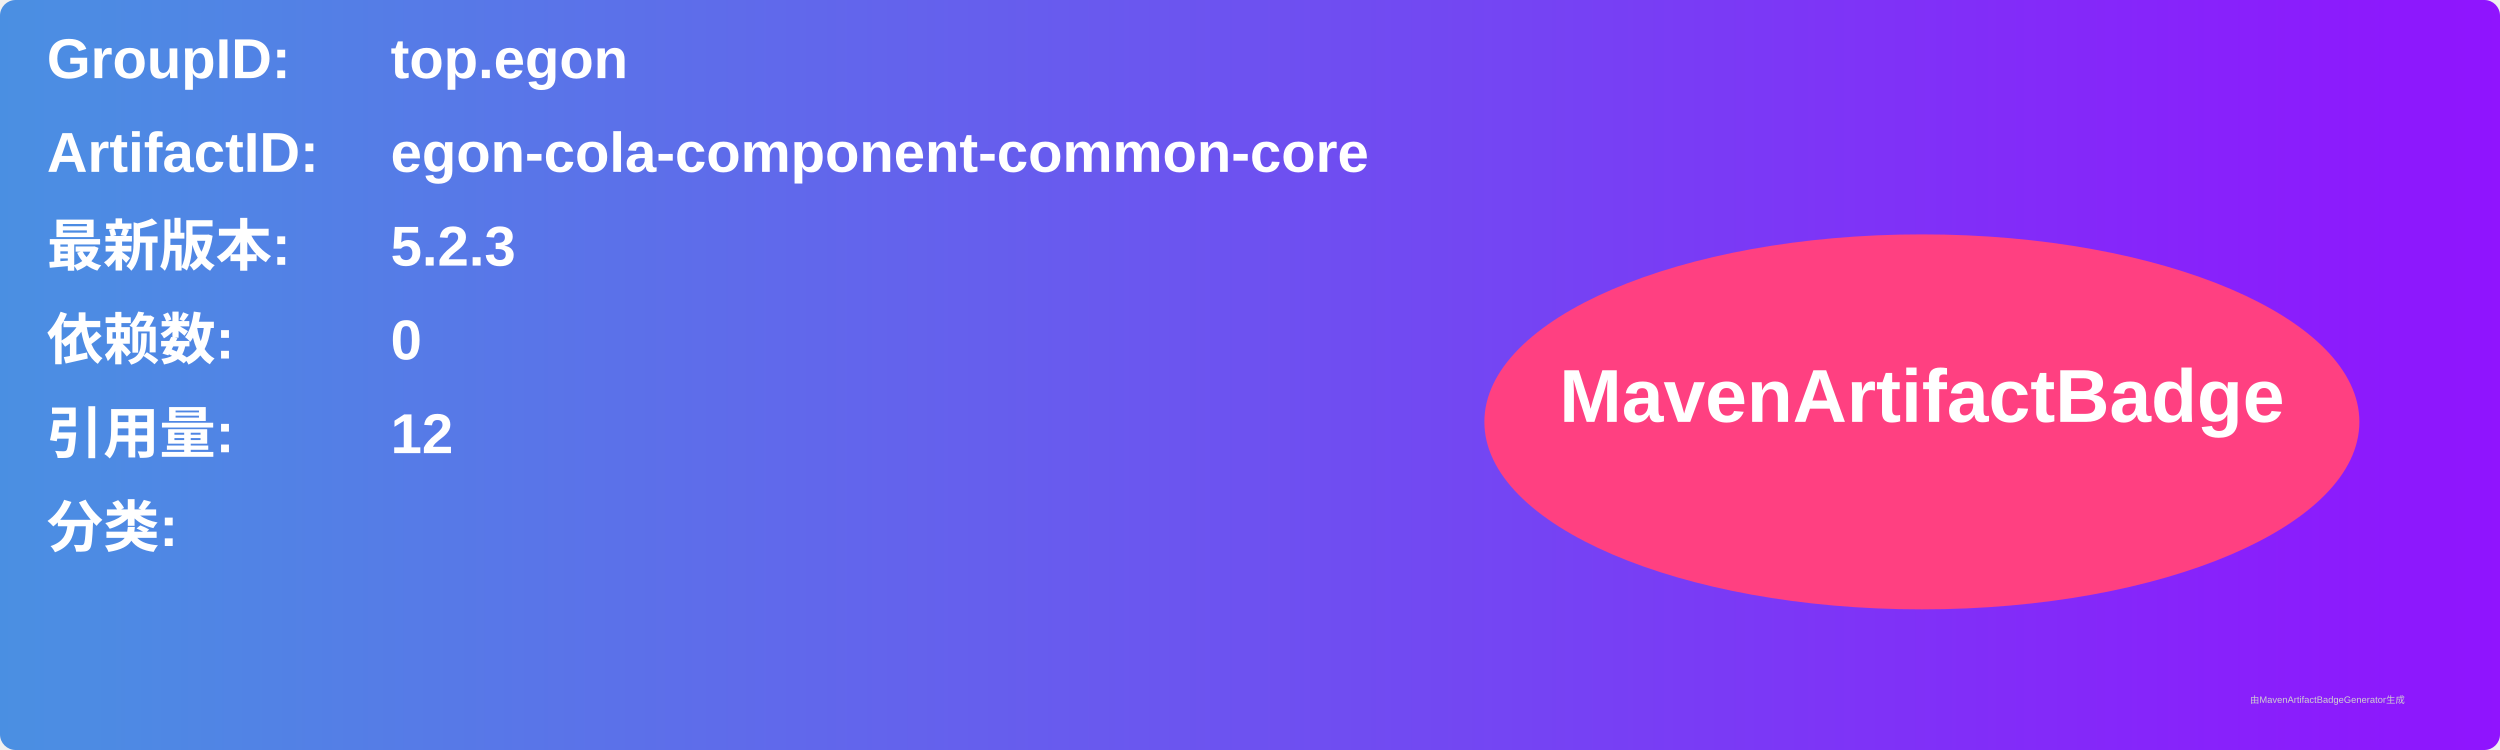
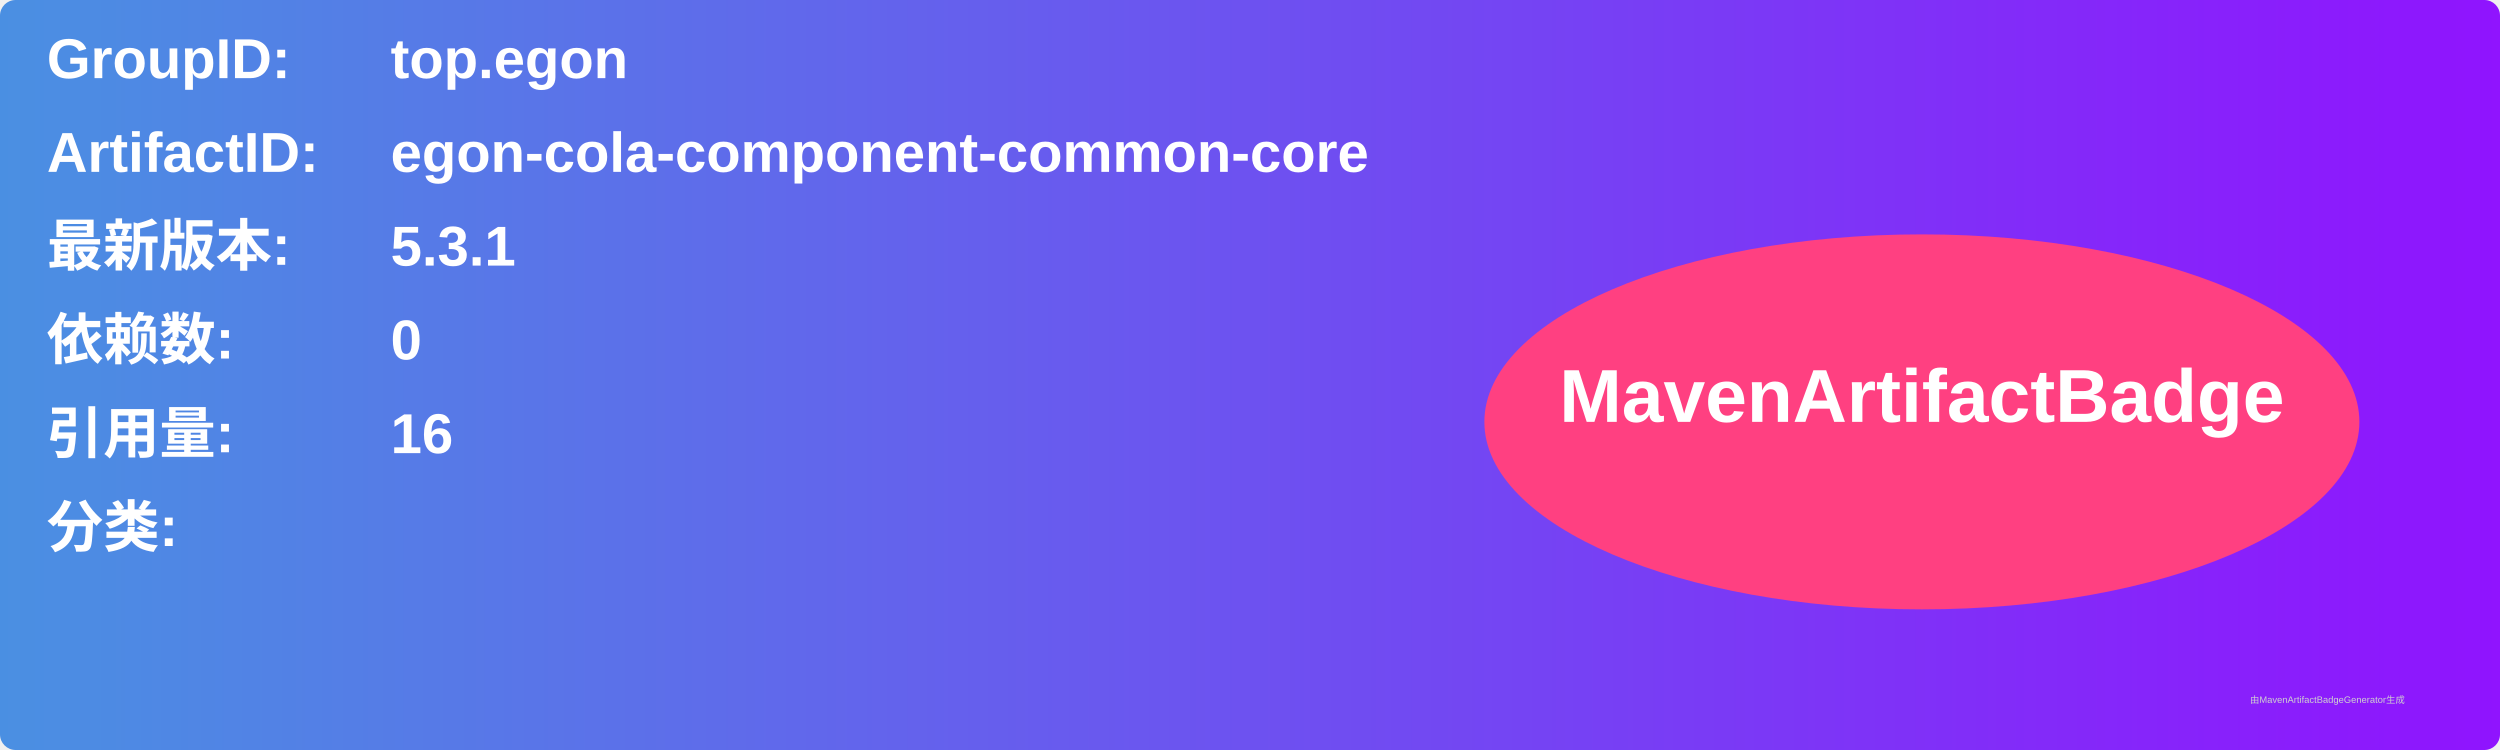
<svg xmlns="http://www.w3.org/2000/svg" width="800" height="240" viewBox="0 0 800 240">
  <linearGradient id="grad" x1="0%" y1="0%" x2="100%" y2="0%">
    <stop offset="0%" stop-color="#4a90e2" />
    <stop offset="100%" stop-color="#9013fe" />
  </linearGradient>
  <rect width="100%" height="100%" rx="5" ry="5" fill="url(#grad)" />
  <g transform="translate(15, 15)">
    <text x="0" y="10" font-family="Arial" font-size="18" fill="white" font-weight="bold" width="260">GroupID:</text>
    <text x="110" y="10" font-family="Arial" font-size="18" fill="white" font-weight="bold" width="460">top.egon</text>
    <text x="0" y="40" font-family="Arial" font-size="18" fill="white" font-weight="bold" width="260">ArtifactID:</text>
    <text x="110" y="40" font-family="Arial" font-size="18" fill="white" font-weight="bold" width="460">egon-cola-component-common-core</text>
    <text x="0" y="70" font-family="Arial" font-size="18" fill="white" font-weight="bold">最新版本:</text>
    <text x="110" y="70" font-family="Arial" font-size="18" fill="white" font-weight="bold">
-       <tspan font-weight="bold">5.2.3</tspan>
+       <tspan font-weight="bold">5.3.1</tspan>
    </text>
    <text x="0" y="100" font-family="Arial" font-size="18" fill="white" font-weight="bold">依赖数: </text>
    <text x="110" y="100" font-family="Arial" font-size="18" fill="white">
      <tspan font-weight="bold">0</tspan>
    </text>
    <text x="0" y="130" font-family="Arial" font-size="18" fill="white" font-weight="bold">引用量: </text>
    <text x="110" y="130" font-family="Arial" font-size="18" fill="white">
-       <tspan font-weight="bold">12</tspan>
+       <tspan font-weight="bold">16</tspan>
    </text>
    <text x="0" y="160" font-family="Arial" font-size="18" fill="white" font-weight="bold">分类:</text>
    <text x="10" y="190" font-family="Arial" font-size="10" fill="white">
      <tspan font-weight="bold" />
    </text>
    <ellipse cx="600" cy="120" rx="140" ry="60" fill="#ff4081" />
    <text x="600" y="120" text-anchor="middle" font-family="Arial" font-size="24" fill="white" font-weight="bold">MavenArtifactBadge</text>
  </g>
  <text x="720" y="225" font-family="Arial" font-size="3" fill="#d0d0d0">由MavenArtifactBadgeGenerator生成</text>
</svg>
